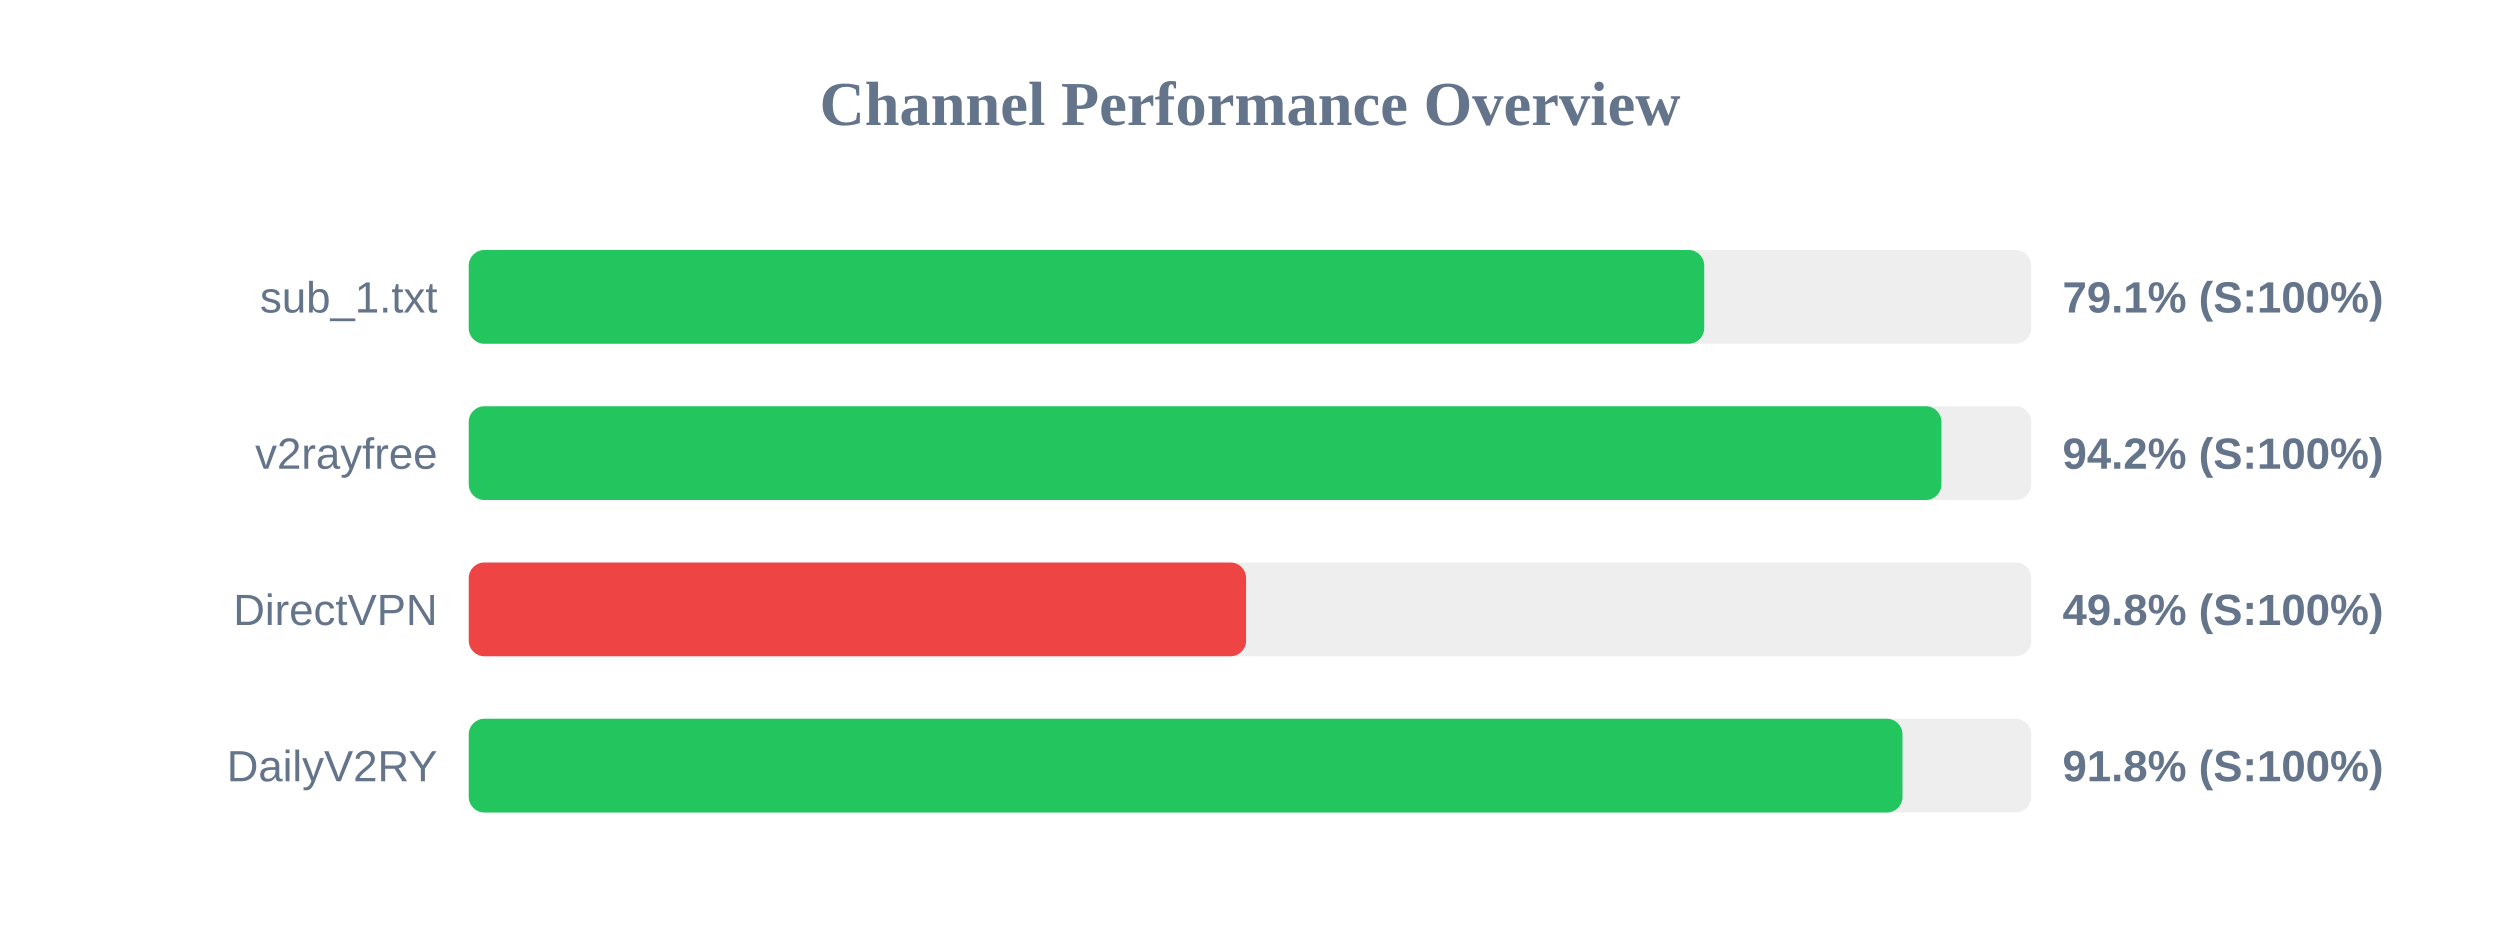
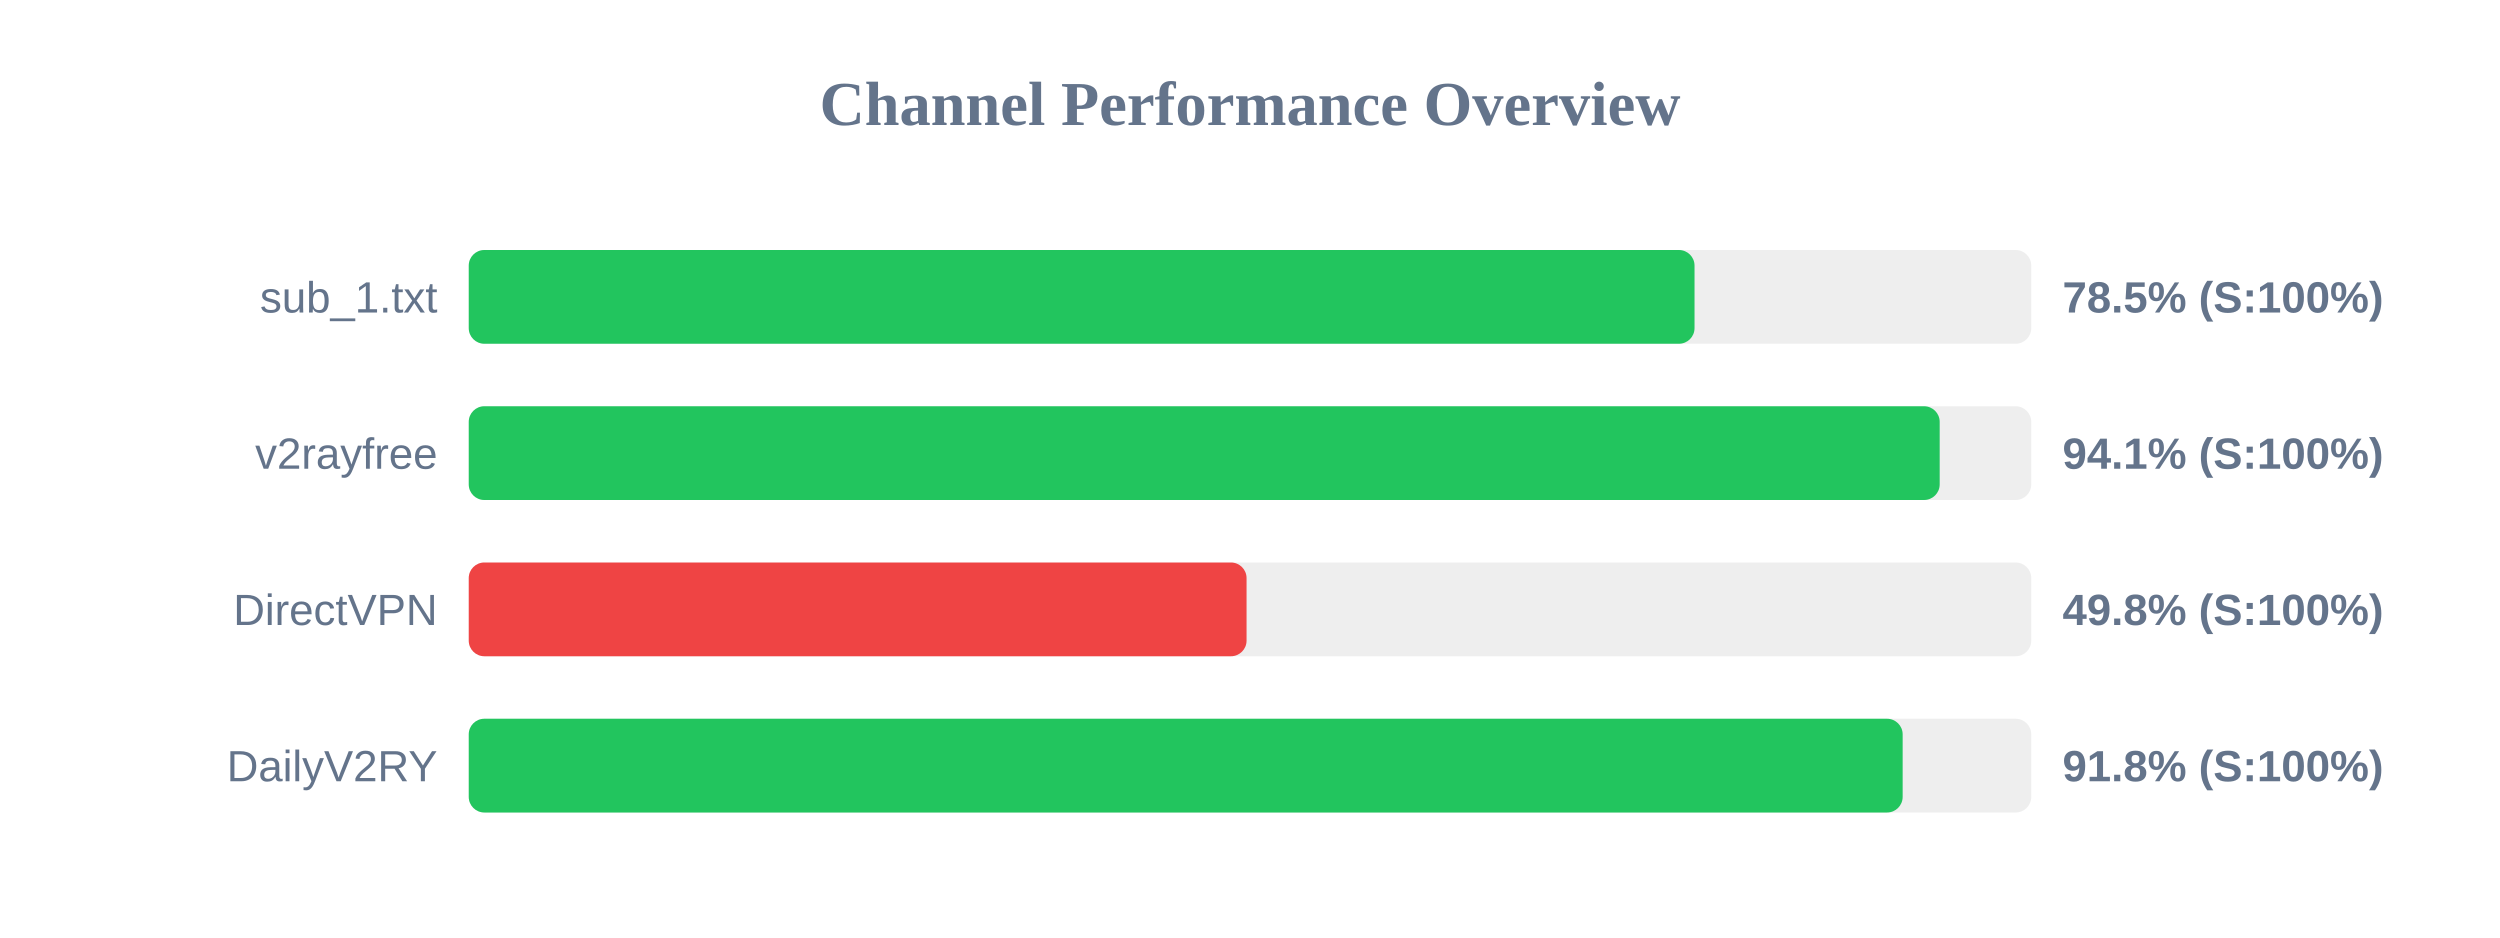
<svg xmlns="http://www.w3.org/2000/svg" width="800" height="300" version="1.1">
  <style>
        .row { font: 14px Arial; fill: #64748b; }
        .score { font: bold 14px Arial; fill: #64748b; }
    </style>
  <text x="400" y="40" text-anchor="middle" font-size="20px" font-weight="bold" fill="#64748b">Channel Performance Overview</text>
  <rect x="150" y="80" width="500" height="30" fill="#eee" rx="5" />
-   <rect x="150" y="80" width="395.35" height="30" fill="#22c55e" rx="5" />
+   <rect x="150" y="80" width="392.25" height="30" fill="#22c55e" rx="5" />
  <text x="140" y="100" text-anchor="end" class="row">sub_1.txt</text>
-   <text x="660" y="100" text-anchor="start" class="score">79.1% (S:100%)</text>
+   <text x="660" y="100" text-anchor="start" class="score">78.5% (S:100%)</text>
  <rect x="150" y="130" width="500" height="30" fill="#eee" rx="5" />
-   <rect x="150" y="130" width="471.25" height="30" fill="#22c55e" rx="5" />
+   <rect x="150" y="130" width="470.7" height="30" fill="#22c55e" rx="5" />
  <text x="140" y="150" text-anchor="end" class="row">v2rayfree</text>
-   <text x="660" y="150" text-anchor="start" class="score">94.2% (S:100%)</text>
+   <text x="660" y="150" text-anchor="start" class="score">94.1% (S:100%)</text>
  <rect x="150" y="180" width="500" height="30" fill="#eee" rx="5" />
-   <rect x="150" y="180" width="248.75" height="30" fill="#ef4444" rx="5" />
+   <rect x="150" y="180" width="248.9" height="30" fill="#ef4444" rx="5" />
  <text x="140" y="200" text-anchor="end" class="row">DirectVPN</text>
  <text x="660" y="200" text-anchor="start" class="score">49.8% (S:100%)</text>
  <rect x="150" y="230" width="500" height="30" fill="#eee" rx="5" />
-   <rect x="150" y="230" width="458.8" height="30" fill="#22c55e" rx="5" />
+   <rect x="150" y="230" width="458.85" height="30" fill="#22c55e" rx="5" />
  <text x="140" y="250" text-anchor="end" class="row">DailyV2RY</text>
  <text x="660" y="250" text-anchor="start" class="score">91.8% (S:100%)</text>
</svg>
